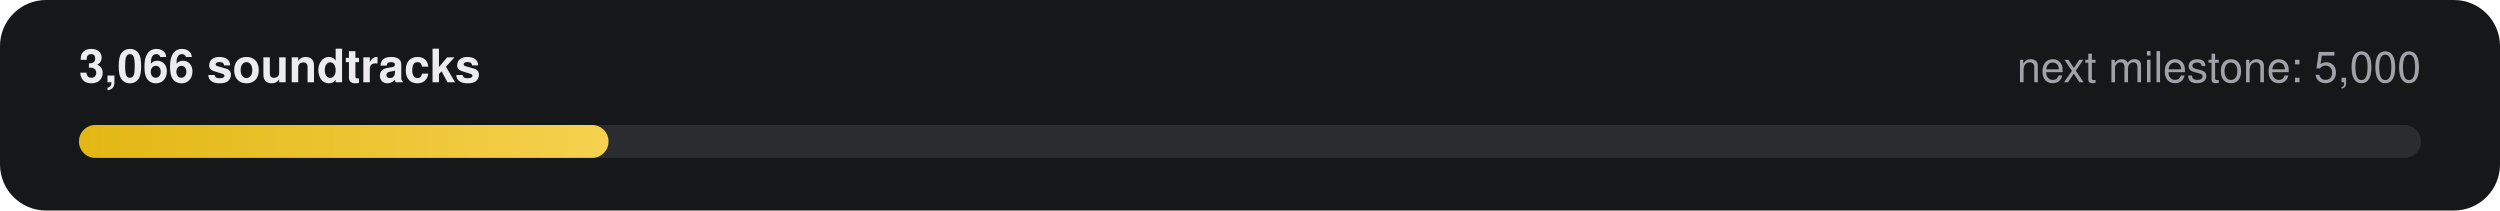
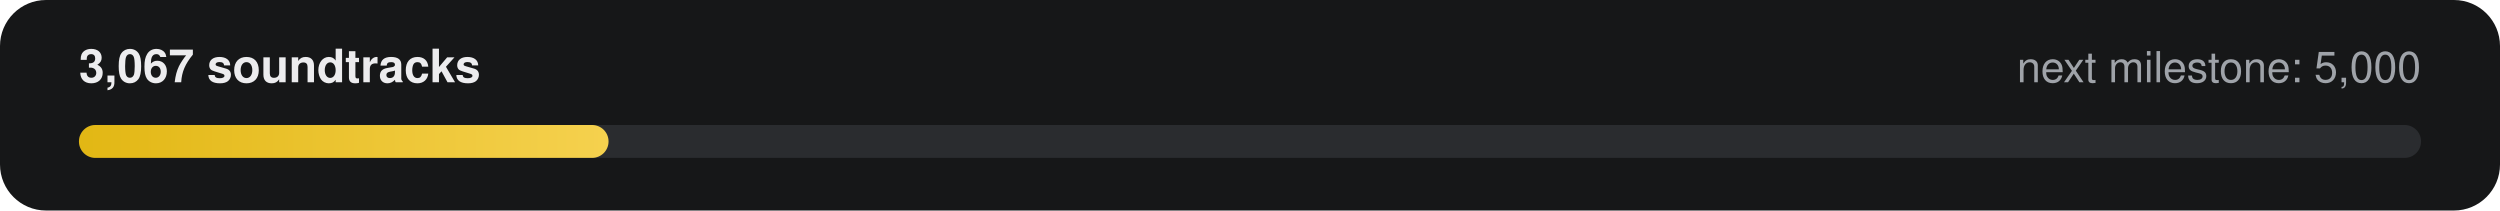
- <svg xmlns="http://www.w3.org/2000/svg" width="760" height="64" viewBox="0 0 760 64" role="img" aria-label="3,066 of 5,000 soundtracks">
+ <svg xmlns="http://www.w3.org/2000/svg" width="760" height="64" viewBox="0 0 760 64" role="img" aria-label="3,067 of 5,000 soundtracks">
  <defs>
    <linearGradient id="g" x1="0" x2="1">
      <stop offset="0" stop-color="#E2B714" />
      <stop offset="1" stop-color="#F5D14E" />
    </linearGradient>
  </defs>
  <rect width="760" height="64" rx="14" fill="#161718" />
-   <text x="24" y="25" fill="#ECECEE" font-family="-apple-system,Segoe UI,Helvetica,Arial,sans-serif" font-size="14" font-weight="600">3,066 soundtracks</text>
+   <text x="24" y="25" fill="#ECECEE" font-family="-apple-system,Segoe UI,Helvetica,Arial,sans-serif" font-size="14" font-weight="600">3,067 soundtracks</text>
  <text x="736" y="25" fill="#9FA3A9" text-anchor="end" font-family="-apple-system,Segoe UI,Helvetica,Arial,sans-serif" font-size="13">next milestone: 5,000</text>
  <rect x="24" y="38" width="712" height="10" rx="5" fill="#2A2C2F" />
  <rect x="24" y="38" width="161" height="10" rx="5" fill="url(#g)" />
</svg>
